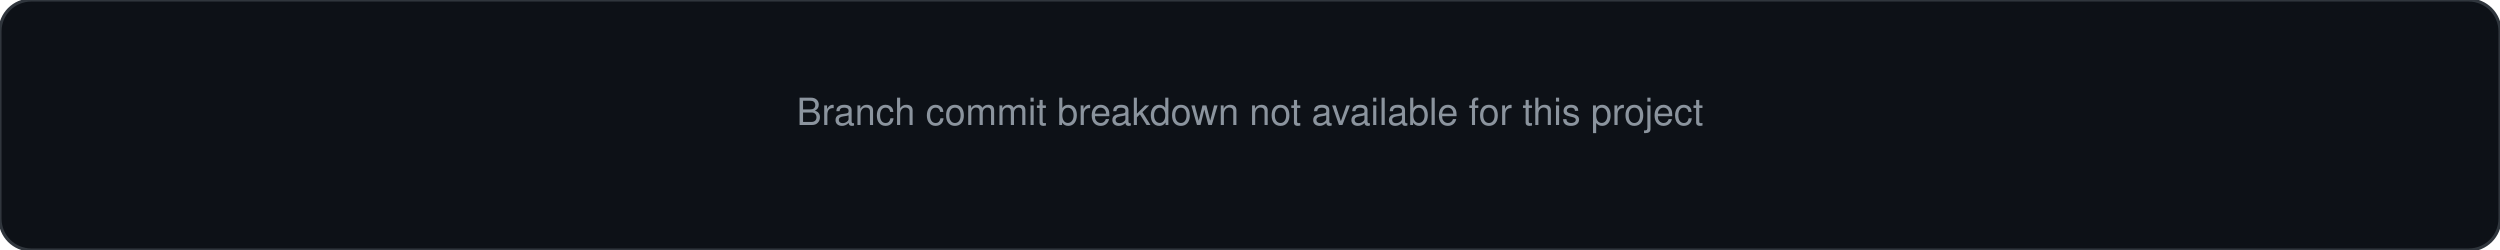
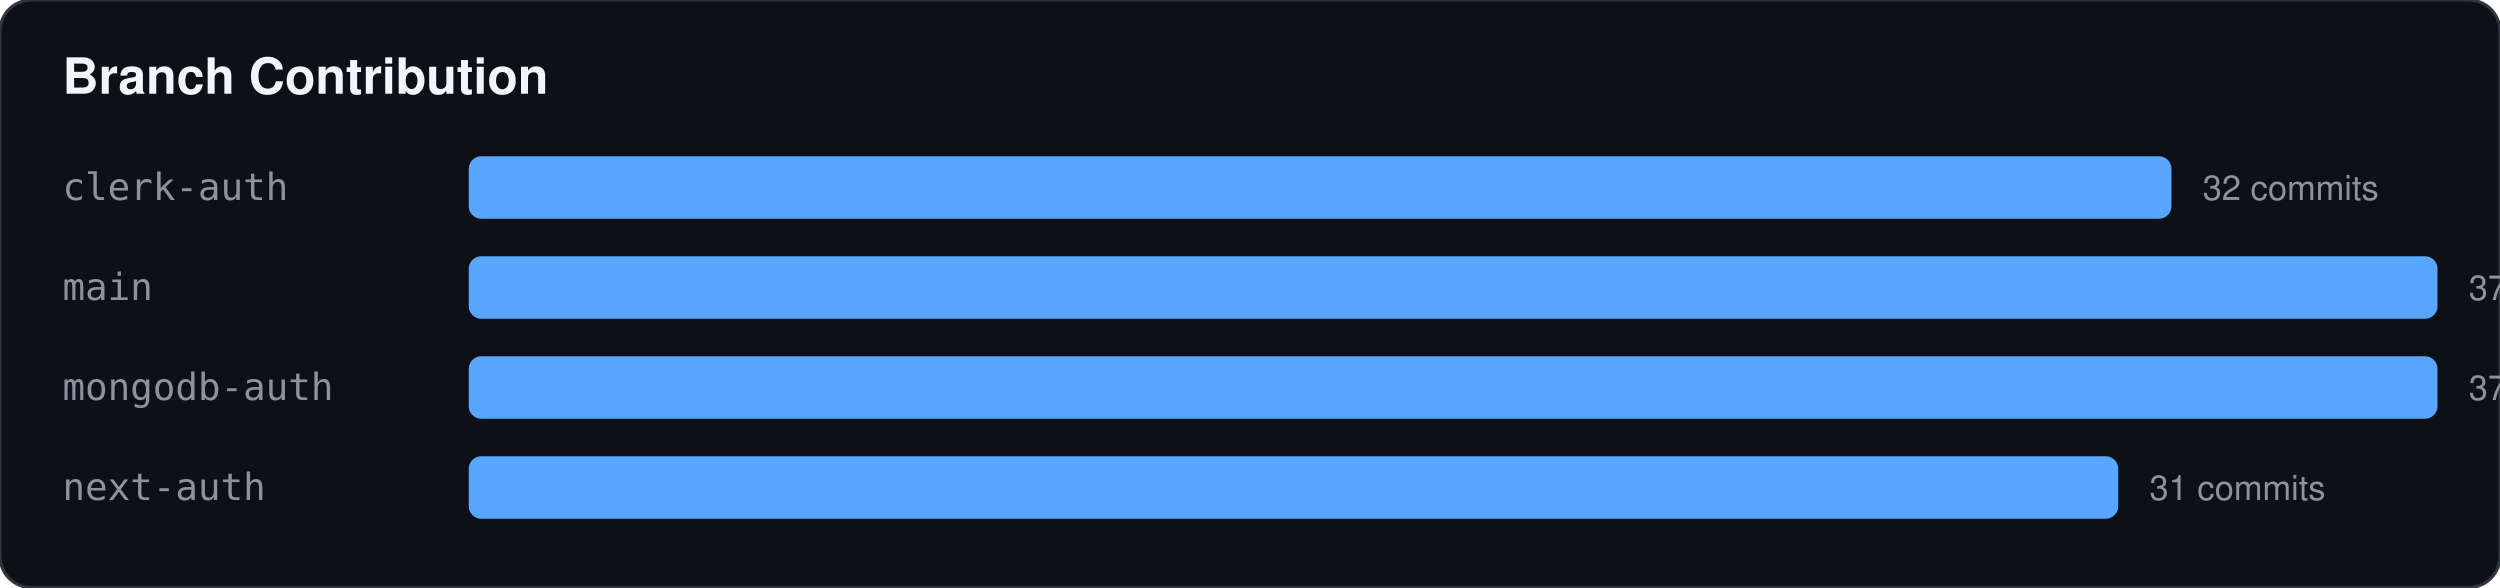
- <svg xmlns="http://www.w3.org/2000/svg" width="800" height="80">
+ <svg xmlns="http://www.w3.org/2000/svg" width="800" height="188">
  <rect width="100%" height="100%" fill="#0d1117" stroke="#30363d" rx="10" />
-   <text x="50%" y="50%" text-anchor="middle" fill="#8b949e" font-family="-apple-system,BlinkMacSystemFont,Segoe UI,Helvetica,Arial,sans-serif" font-size="12">Branch commit breakdown not available for this project</text>
+   <text x="20" y="30" fill="#f0f6fc" font-family="-apple-system,BlinkMacSystemFont,Segoe UI,Helvetica,Arial,sans-serif" font-size="16" font-weight="bold">Branch Contribution</text>
+   <text x="20" y="64" fill="#8b949e" font-family="monospace" font-size="12">clerk-auth</text>
+   <rect x="150" y="50" width="544.865" height="20" fill="#58a6ff" rx="4" />
+   <text x="704.865" y="64" fill="#8b949e" font-family="-apple-system,BlinkMacSystemFont,Segoe UI,Helvetica,Arial,sans-serif" font-size="11">32 commits</text>
+   <text x="20" y="96" fill="#8b949e" font-family="monospace" font-size="12">main</text>
+   <rect x="150" y="82" width="630" height="20" fill="#58a6ff" rx="4" />
+   <text x="790" y="96" fill="#8b949e" font-family="-apple-system,BlinkMacSystemFont,Segoe UI,Helvetica,Arial,sans-serif" font-size="11">37 commits</text>
+   <text x="20" y="128" fill="#8b949e" font-family="monospace" font-size="12">mongodb-auth</text>
+   <rect x="150" y="114" width="630" height="20" fill="#58a6ff" rx="4" />
+   <text x="790" y="128" fill="#8b949e" font-family="-apple-system,BlinkMacSystemFont,Segoe UI,Helvetica,Arial,sans-serif" font-size="11">37 commits</text>
+   <text x="20" y="160" fill="#8b949e" font-family="monospace" font-size="12">next-auth</text>
+   <rect x="150" y="146" width="527.838" height="20" fill="#58a6ff" rx="4" />
+   <text x="687.838" y="160" fill="#8b949e" font-family="-apple-system,BlinkMacSystemFont,Segoe UI,Helvetica,Arial,sans-serif" font-size="11">31 commits</text>
</svg>
